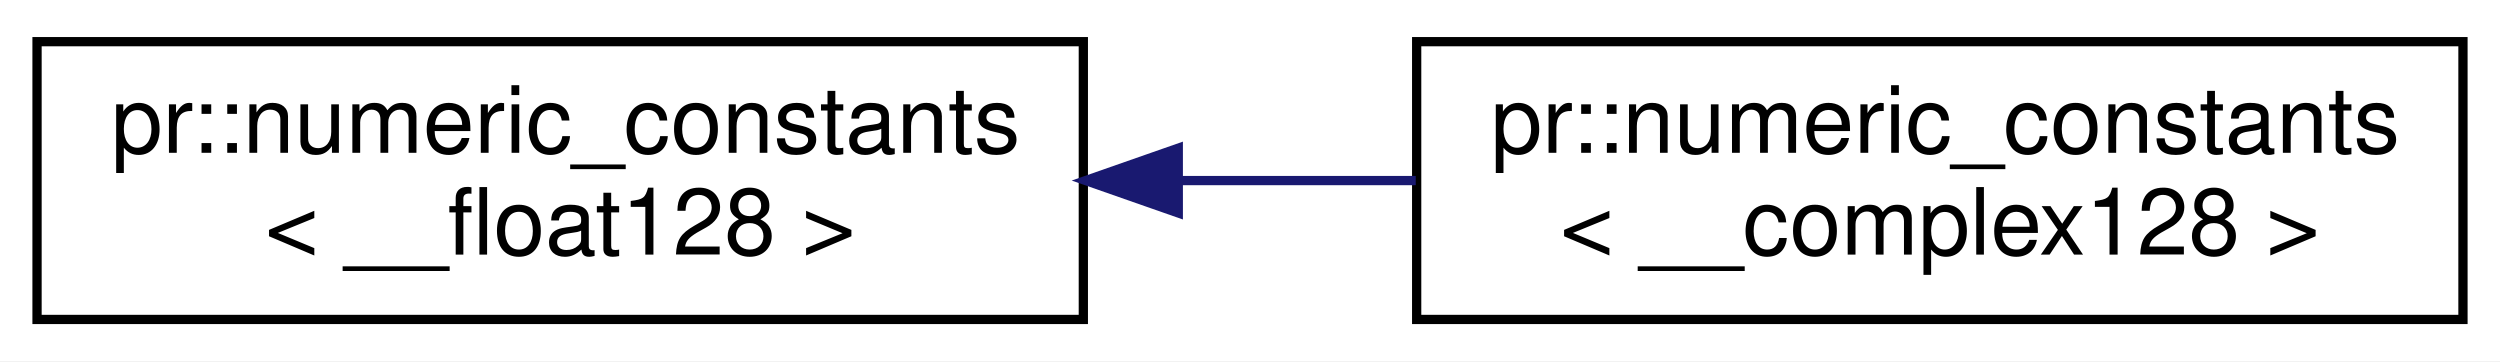
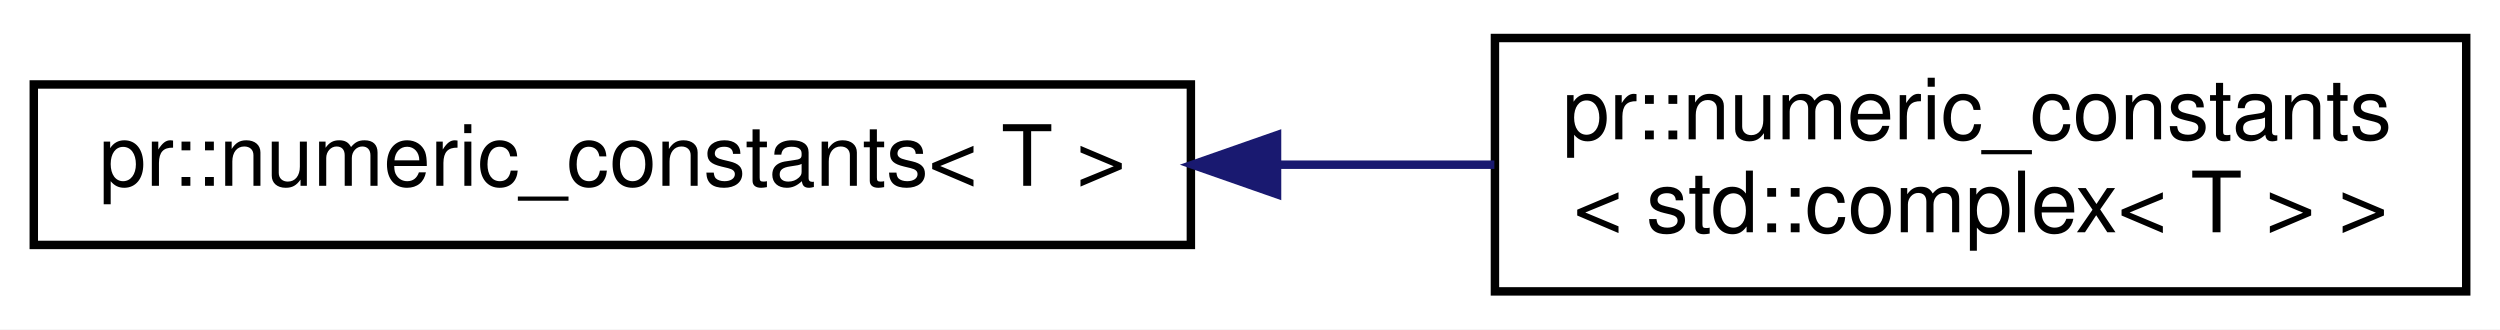
- <svg xmlns="http://www.w3.org/2000/svg" xmlns:xlink="http://www.w3.org/1999/xlink" width="270pt" height="39pt" viewBox="0.00 0.00 270.00 39.00">
+ <svg xmlns="http://www.w3.org/2000/svg" xmlns:xlink="http://www.w3.org/1999/xlink" width="296pt" height="39pt" viewBox="0.00 0.00 296.00 39.00">
  <g id="graph0" class="graph" transform="scale(1 1) rotate(0) translate(4 35)">
-     <polygon fill="#ffffff" stroke="transparent" points="-4,4 -4,-35 266,-35 266,4 -4,4" />
+     <polygon fill="#ffffff" stroke="transparent" points="-4,4 -4,-35 292,-35 292,4 -4,4" />
    <g id="node1" class="node">
      <g id="a_node1">
-         <a xlink:href="structpr_1_1numeric__constants_3_01____float128_01_4.html" target="_top" xlink:title="Specialize __float128. ">
-           <polygon fill="#ffffff" stroke="#000000" points="0,-.5 0,-30.5 113,-30.5 113,-.5 0,-.5" />
-           <text text-anchor="start" x="8" y="-18.5" font-family="Helvetica,sans-Serif" font-size="10.00" fill="#000000">pr::numeric_constants</text>
-           <text text-anchor="middle" x="56.5" y="-7.5" font-family="Helvetica,sans-Serif" font-size="10.00" fill="#000000">&lt; __float128 &gt;</text>
+         <a xlink:href="structpr_1_1numeric__constants.html" target="_top" xlink:title="Numeric constants. ">
+           <polygon fill="#ffffff" stroke="#000000" points="0,-6 0,-25 137,-25 137,-6 0,-6" />
+           <text text-anchor="middle" x="68.5" y="-13" font-family="Helvetica,sans-Serif" font-size="10.00" fill="#000000">pr::numeric_constants&lt; T &gt;</text>
        </a>
      </g>
    </g>
    <g id="node2" class="node">
      <g id="a_node2">
-         <a xlink:href="structpr_1_1numeric__constants_3_01____complex128_01_4.html" target="_top" xlink:title="Specialize __complex128. ">
-           <polygon fill="#ffffff" stroke="#000000" points="149,-.5 149,-30.5 262,-30.5 262,-.5 149,-.5" />
-           <text text-anchor="start" x="157" y="-18.5" font-family="Helvetica,sans-Serif" font-size="10.00" fill="#000000">pr::numeric_constants</text>
-           <text text-anchor="middle" x="205.5" y="-7.5" font-family="Helvetica,sans-Serif" font-size="10.00" fill="#000000">&lt; __complex128 &gt;</text>
+         <a xlink:href="structpr_1_1numeric__constants_3_01std_1_1complex_3_01T_01_4_01_4.html" target="_top" xlink:title="Specialize std::complex&lt;T&gt;. ">
+           <polygon fill="#ffffff" stroke="#000000" points="173,-.5 173,-30.5 288,-30.5 288,-.5 173,-.5" />
+           <text text-anchor="start" x="181" y="-18.5" font-family="Helvetica,sans-Serif" font-size="10.00" fill="#000000">pr::numeric_constants</text>
+           <text text-anchor="middle" x="230.5" y="-7.5" font-family="Helvetica,sans-Serif" font-size="10.00" fill="#000000">&lt; std::complex&lt; T &gt; &gt;</text>
        </a>
      </g>
    </g>
    <g id="edge1" class="edge">
-       <path fill="none" stroke="#191970" d="M123.508,-15.5C131.99,-15.5 140.604,-15.5 148.902,-15.5" />
-       <polygon fill="#191970" stroke="#191970" points="123.256,-12 113.256,-15.5 123.255,-19 123.256,-12" />
+       <path fill="none" stroke="#191970" d="M147.306,-15.5C155.946,-15.5 164.619,-15.5 172.932,-15.5" />
+       <polygon fill="#191970" stroke="#191970" points="147.203,-12 137.203,-15.5 147.202,-19 147.203,-12" />
    </g>
  </g>
</svg>
